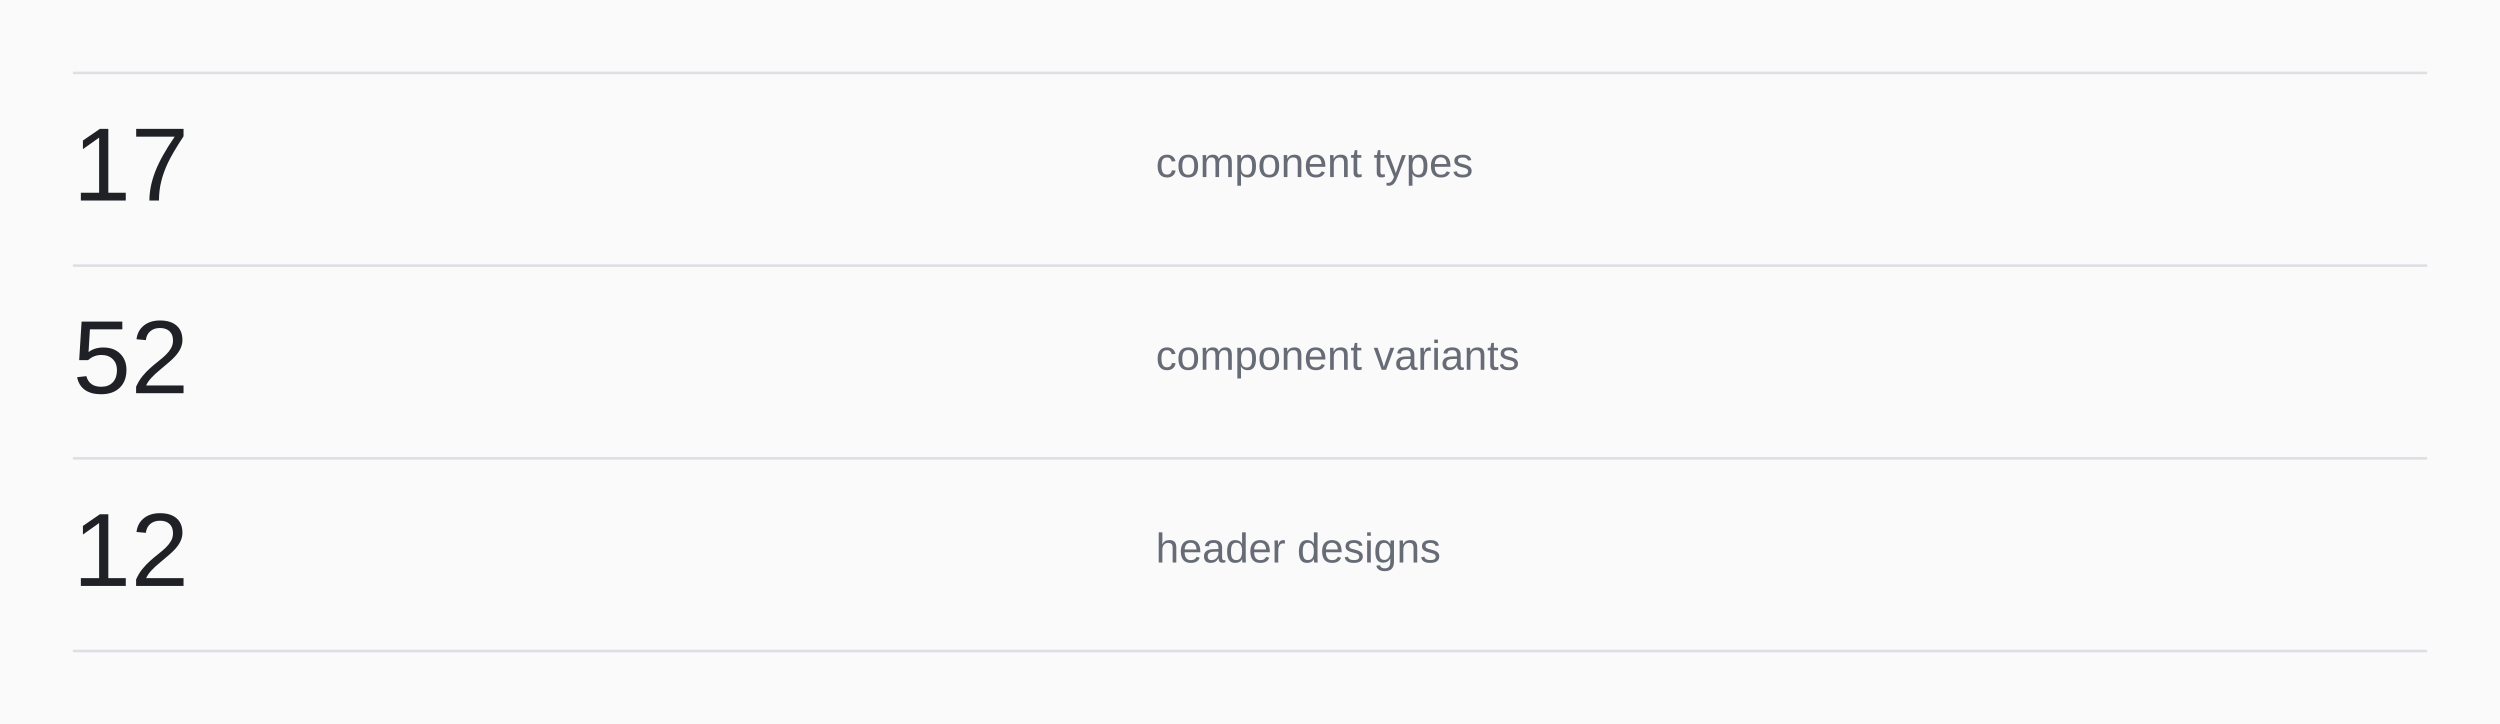
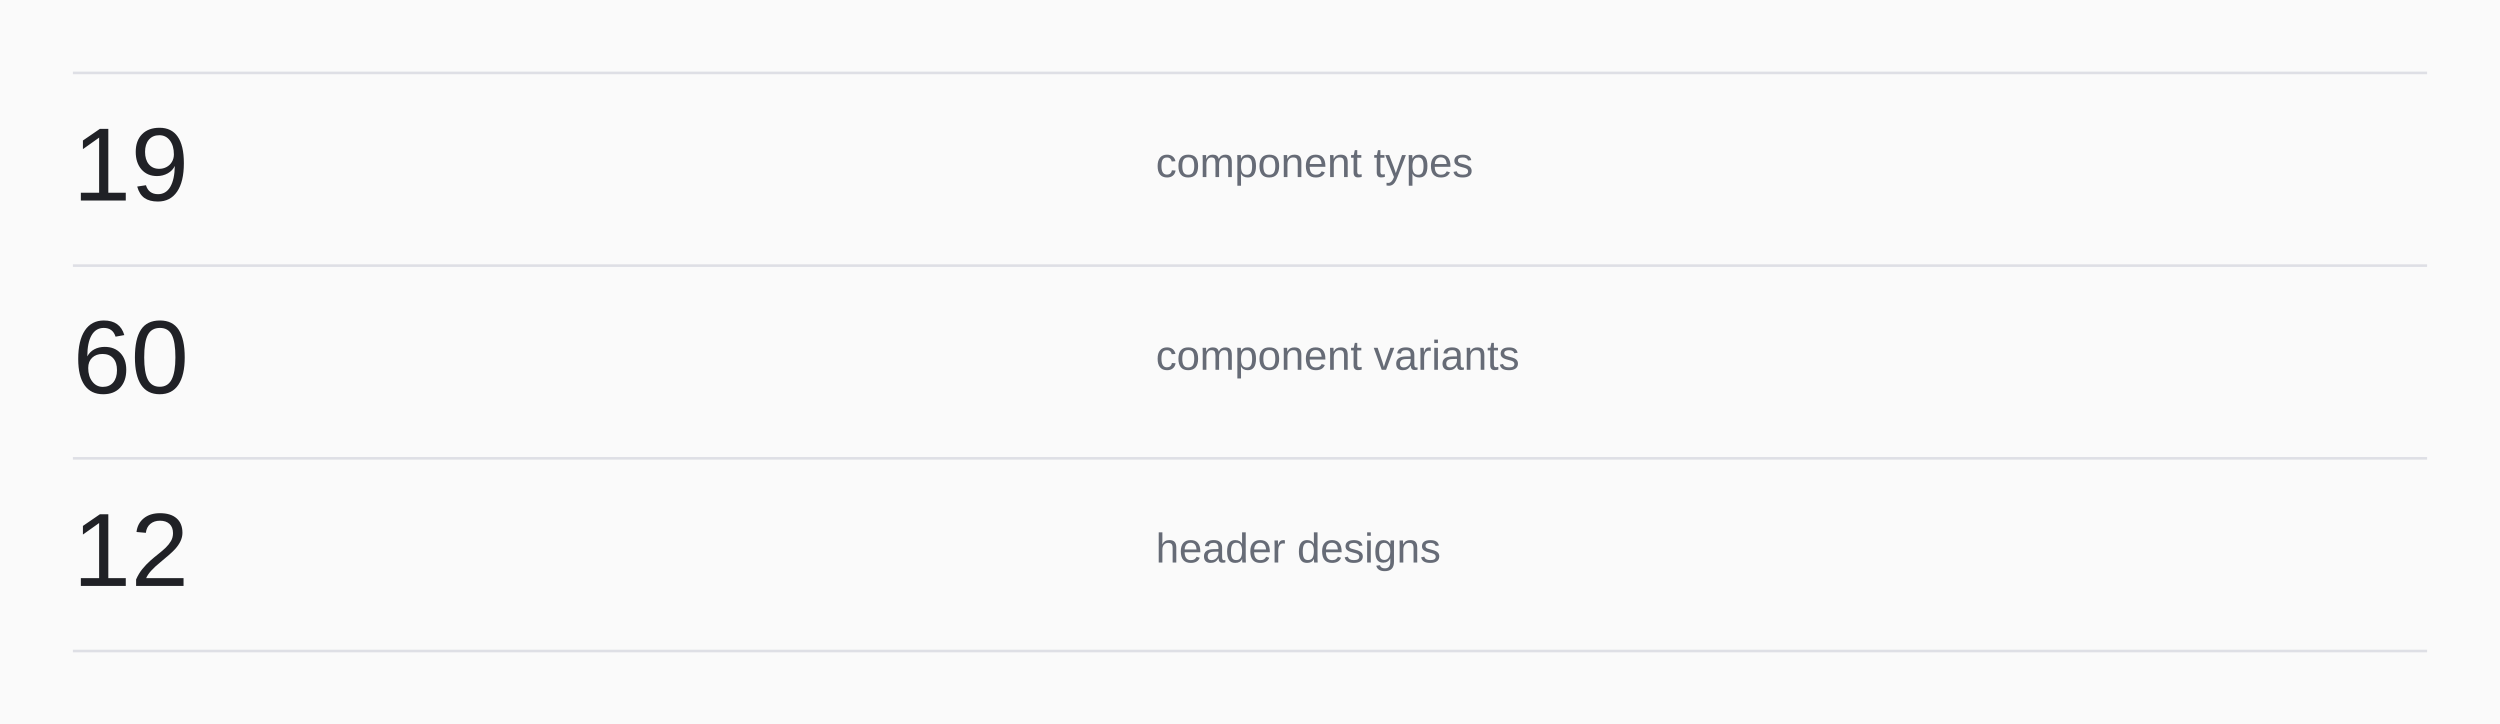
<svg xmlns="http://www.w3.org/2000/svg" width="960" height="278" viewBox="0 0 960 278" role="img" aria-labelledby="title">
  <rect x="0" y="0" width="960" height="278" rx="0" fill="#fafafa" stroke="none" />
  <path d="M28 28L932 28" stroke="#dedfe5" stroke-width="1" fill="none" />
  <text x="28" y="77" font-family="-apple-system, BlinkMacSystemFont, 'Segoe UI', Arial, sans-serif" font-size="40" font-weight="500" fill="#202126" text-anchor="start">
-     <tspan x="28" dy="0">17</tspan>
+     <tspan x="28" dy="0">19</tspan>
  </text>
  <text x="443.84" y="68" font-family="-apple-system, BlinkMacSystemFont, 'Segoe UI', Arial, sans-serif" font-size="16" font-weight="400" fill="#666b76" text-anchor="start">
    <tspan x="443.84" dy="0">component types</tspan>
  </text>
  <path d="M28 102L932 102" stroke="#dedfe5" stroke-width="1" fill="none" />
  <text x="28" y="151" font-family="-apple-system, BlinkMacSystemFont, 'Segoe UI', Arial, sans-serif" font-size="40" font-weight="500" fill="#202126" text-anchor="start">
-     <tspan x="28" dy="0">52</tspan>
+     <tspan x="28" dy="0">60</tspan>
  </text>
  <text x="443.84" y="142" font-family="-apple-system, BlinkMacSystemFont, 'Segoe UI', Arial, sans-serif" font-size="16" font-weight="400" fill="#666b76" text-anchor="start">
    <tspan x="443.84" dy="0">component variants</tspan>
  </text>
  <path d="M28 176L932 176" stroke="#dedfe5" stroke-width="1" fill="none" />
  <text x="28" y="225" font-family="-apple-system, BlinkMacSystemFont, 'Segoe UI', Arial, sans-serif" font-size="40" font-weight="500" fill="#202126" text-anchor="start">
    <tspan x="28" dy="0">12</tspan>
  </text>
  <text x="443.84" y="216" font-family="-apple-system, BlinkMacSystemFont, 'Segoe UI', Arial, sans-serif" font-size="16" font-weight="400" fill="#666b76" text-anchor="start">
    <tspan x="443.84" dy="0">header designs</tspan>
  </text>
  <path d="M28 250L932 250" stroke="#dedfe5" stroke-width="1" fill="none" />
</svg>
